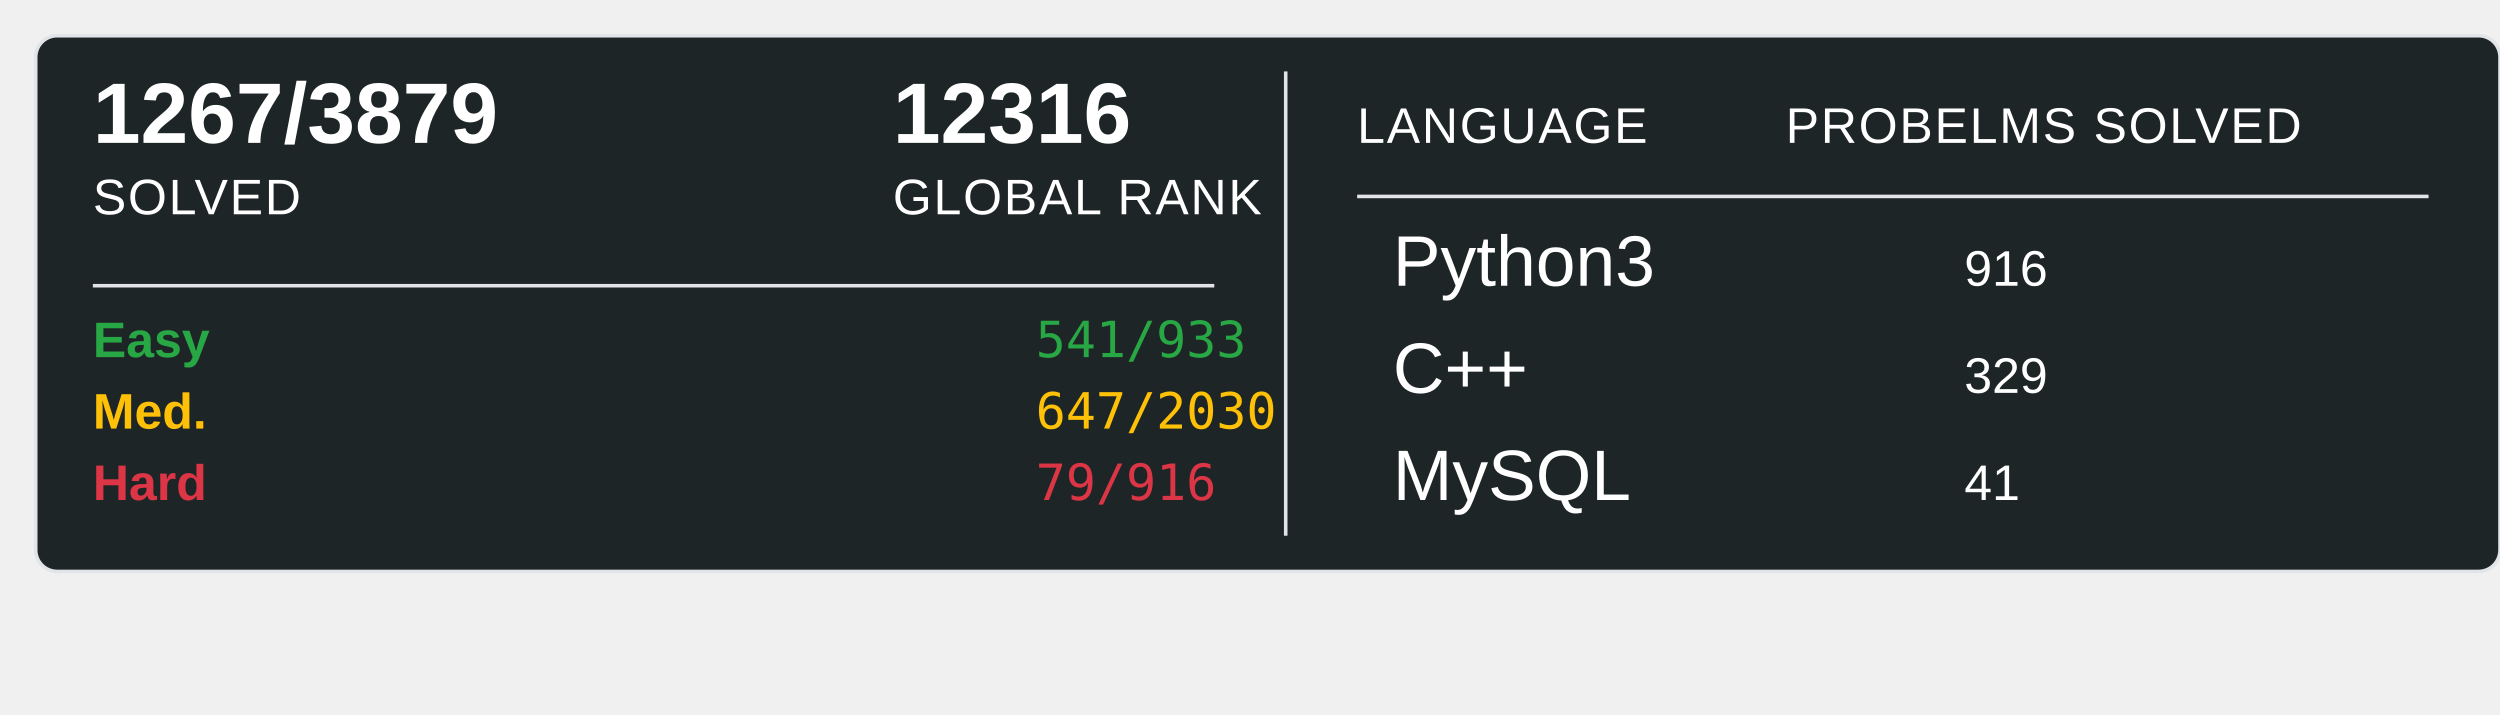
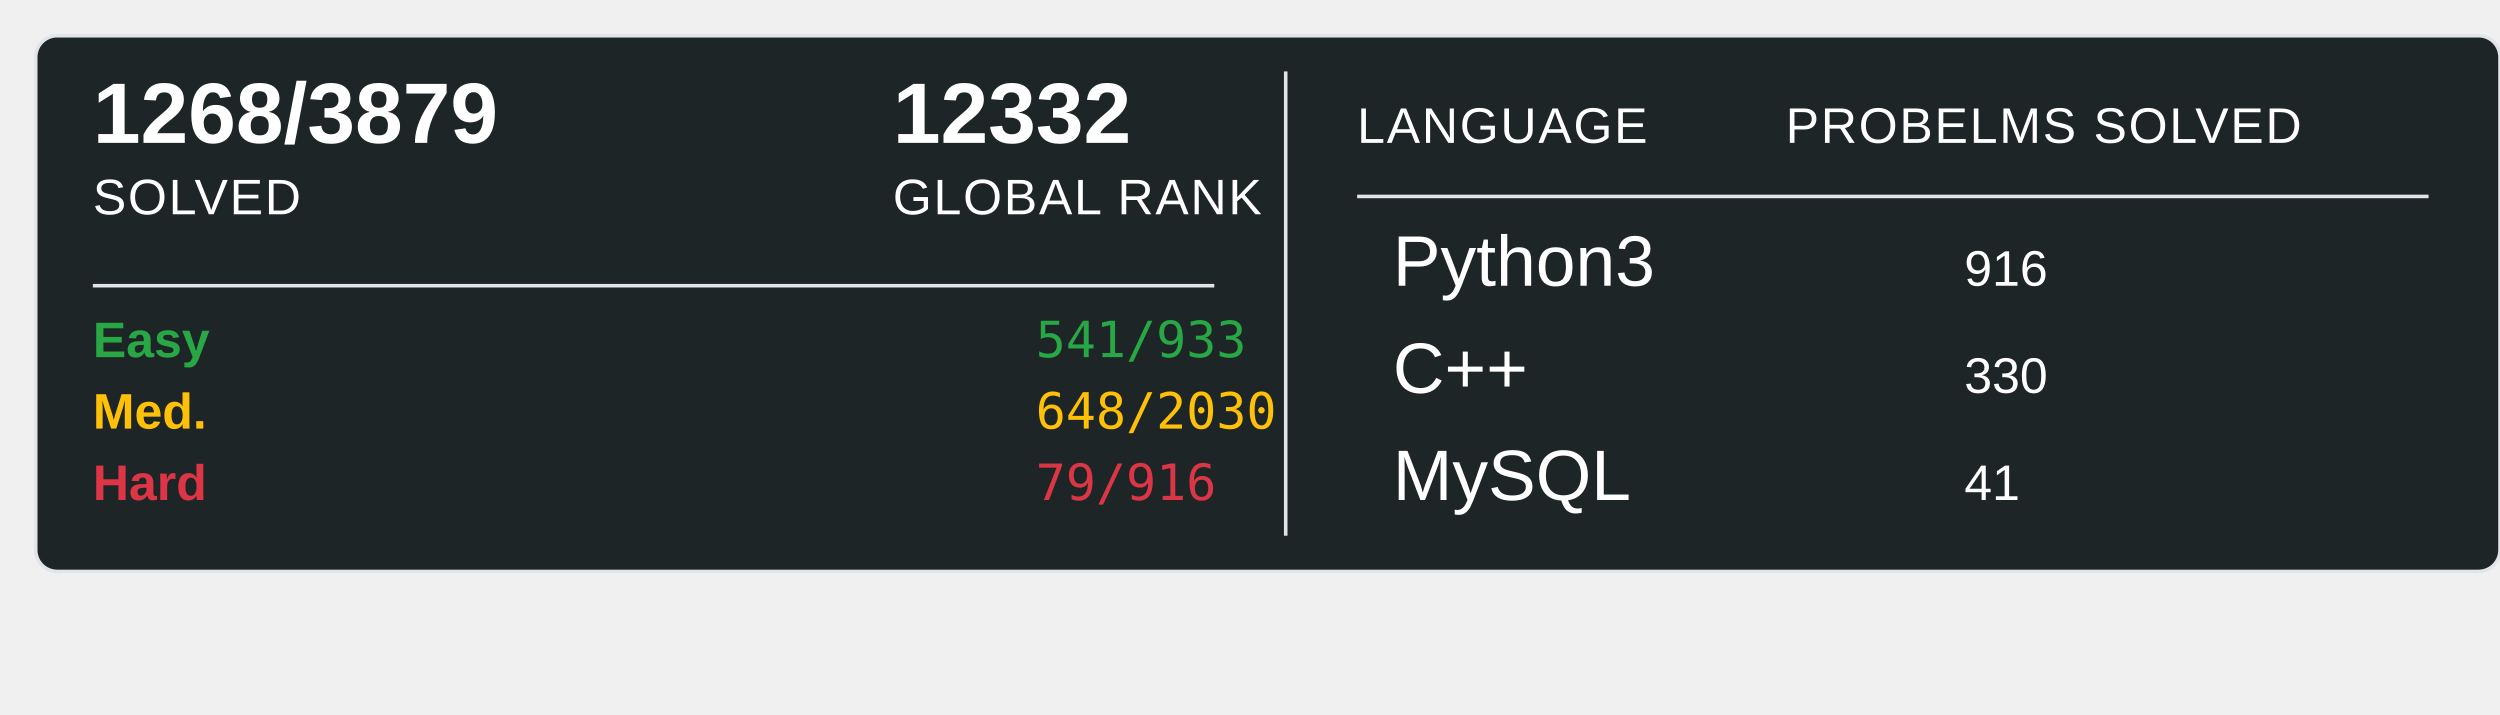
<svg xmlns="http://www.w3.org/2000/svg" width="700" height="200">
  <rect x="10" y="10" width="690" height="150" rx="6" ry="6" fill="#1E2526" stroke="#e1e4e8" stroke-width="1" />
-   <text x="26" y="40" font-family="Arial, sans-serif" font-size="24" font-weight="600" fill="#ffffff">1267/3879</text>
+   <text x="26" y="40" font-family="Arial, sans-serif" font-size="24" font-weight="600" fill="#ffffff">1268/3879</text>
  <text x="26" y="60" font-family="Arial, sans-serif" font-size="14" fill="#ffffff" text-transform="uppercase" letter-spacing="0.5">SOLVED</text>
-   <text x="250" y="40" font-family="Arial, sans-serif" font-size="24" font-weight="600" fill="#ffffff">12316</text>
+   <text x="250" y="40" font-family="Arial, sans-serif" font-size="24" font-weight="600" fill="#ffffff">12332</text>
  <text x="250" y="60" font-family="Arial, sans-serif" font-size="14" fill="#ffffff" text-transform="uppercase" letter-spacing="0.5">GLOBAL RANK</text>
  <line x1="26" y1="80" x2="340" y2="80" stroke="#e1e4e8" stroke-width="1" />
  <text x="26" y="100" font-family="Arial, sans-serif" font-size="14" font-weight="600" fill="#28a745">Easy</text>
  <text x="290" y="100" font-family="monospace" font-size="14" fill="#28a745">541/933</text>
  <text x="26" y="120" font-family="Arial, sans-serif" font-size="14" font-weight="600" fill="#ffc107">Med.</text>
-   <text x="290" y="120" font-family="monospace" font-size="14" fill="#ffc107">647/2030</text>
+   <text x="290" y="120" font-family="monospace" font-size="14" fill="#ffc107">648/2030</text>
  <text x="26" y="140" font-family="Arial, sans-serif" font-size="14" font-weight="600" fill="#dc3545">Hard</text>
  <text x="290" y="140" font-family="monospace" font-size="14" fill="#dc3545">79/916</text>
  <line x1="360" y1="20" x2="360" y2="150" stroke="#e1e4e8" stroke-width="1" />
  <text x="380" y="40" font-family="Arial, sans-serif" font-size="14" fill="#ffffff" text-transform="uppercase" letter-spacing="0.5">LANGUAGE</text>
  <line x1="380" y1="55" x2="680" y2="55" stroke="#e1e4e8" stroke-width="1" />
  <text x="500" y="40" font-family="Arial, sans-serif" font-size="14" fill="#ffffff" text-transform="uppercase" letter-spacing="0.5">PROBELMS SOLVED</text>
  <text x="390" y="80" font-family="Arial, sans-serif" font-size="20" fill="#ffffff">Python3</text>
  <text x="550" y="80" font-family="Arial, sans-serif" font-size="14" fill="#ffffff">916</text>
  <text x="390" y="110" font-family="Arial, sans-serif" font-size="20" fill="#ffffff">C++</text>
-   <text x="550" y="110" font-family="Arial, sans-serif" font-size="14" fill="#ffffff">329</text>
+   <text x="550" y="110" font-family="Arial, sans-serif" font-size="14" fill="#ffffff">330</text>
  <text x="390" y="140" font-family="Arial, sans-serif" font-size="20" fill="#ffffff">MySQL</text>
  <text x="550" y="140" font-family="Arial, sans-serif" font-size="14" fill="#ffffff">41</text>
</svg>
